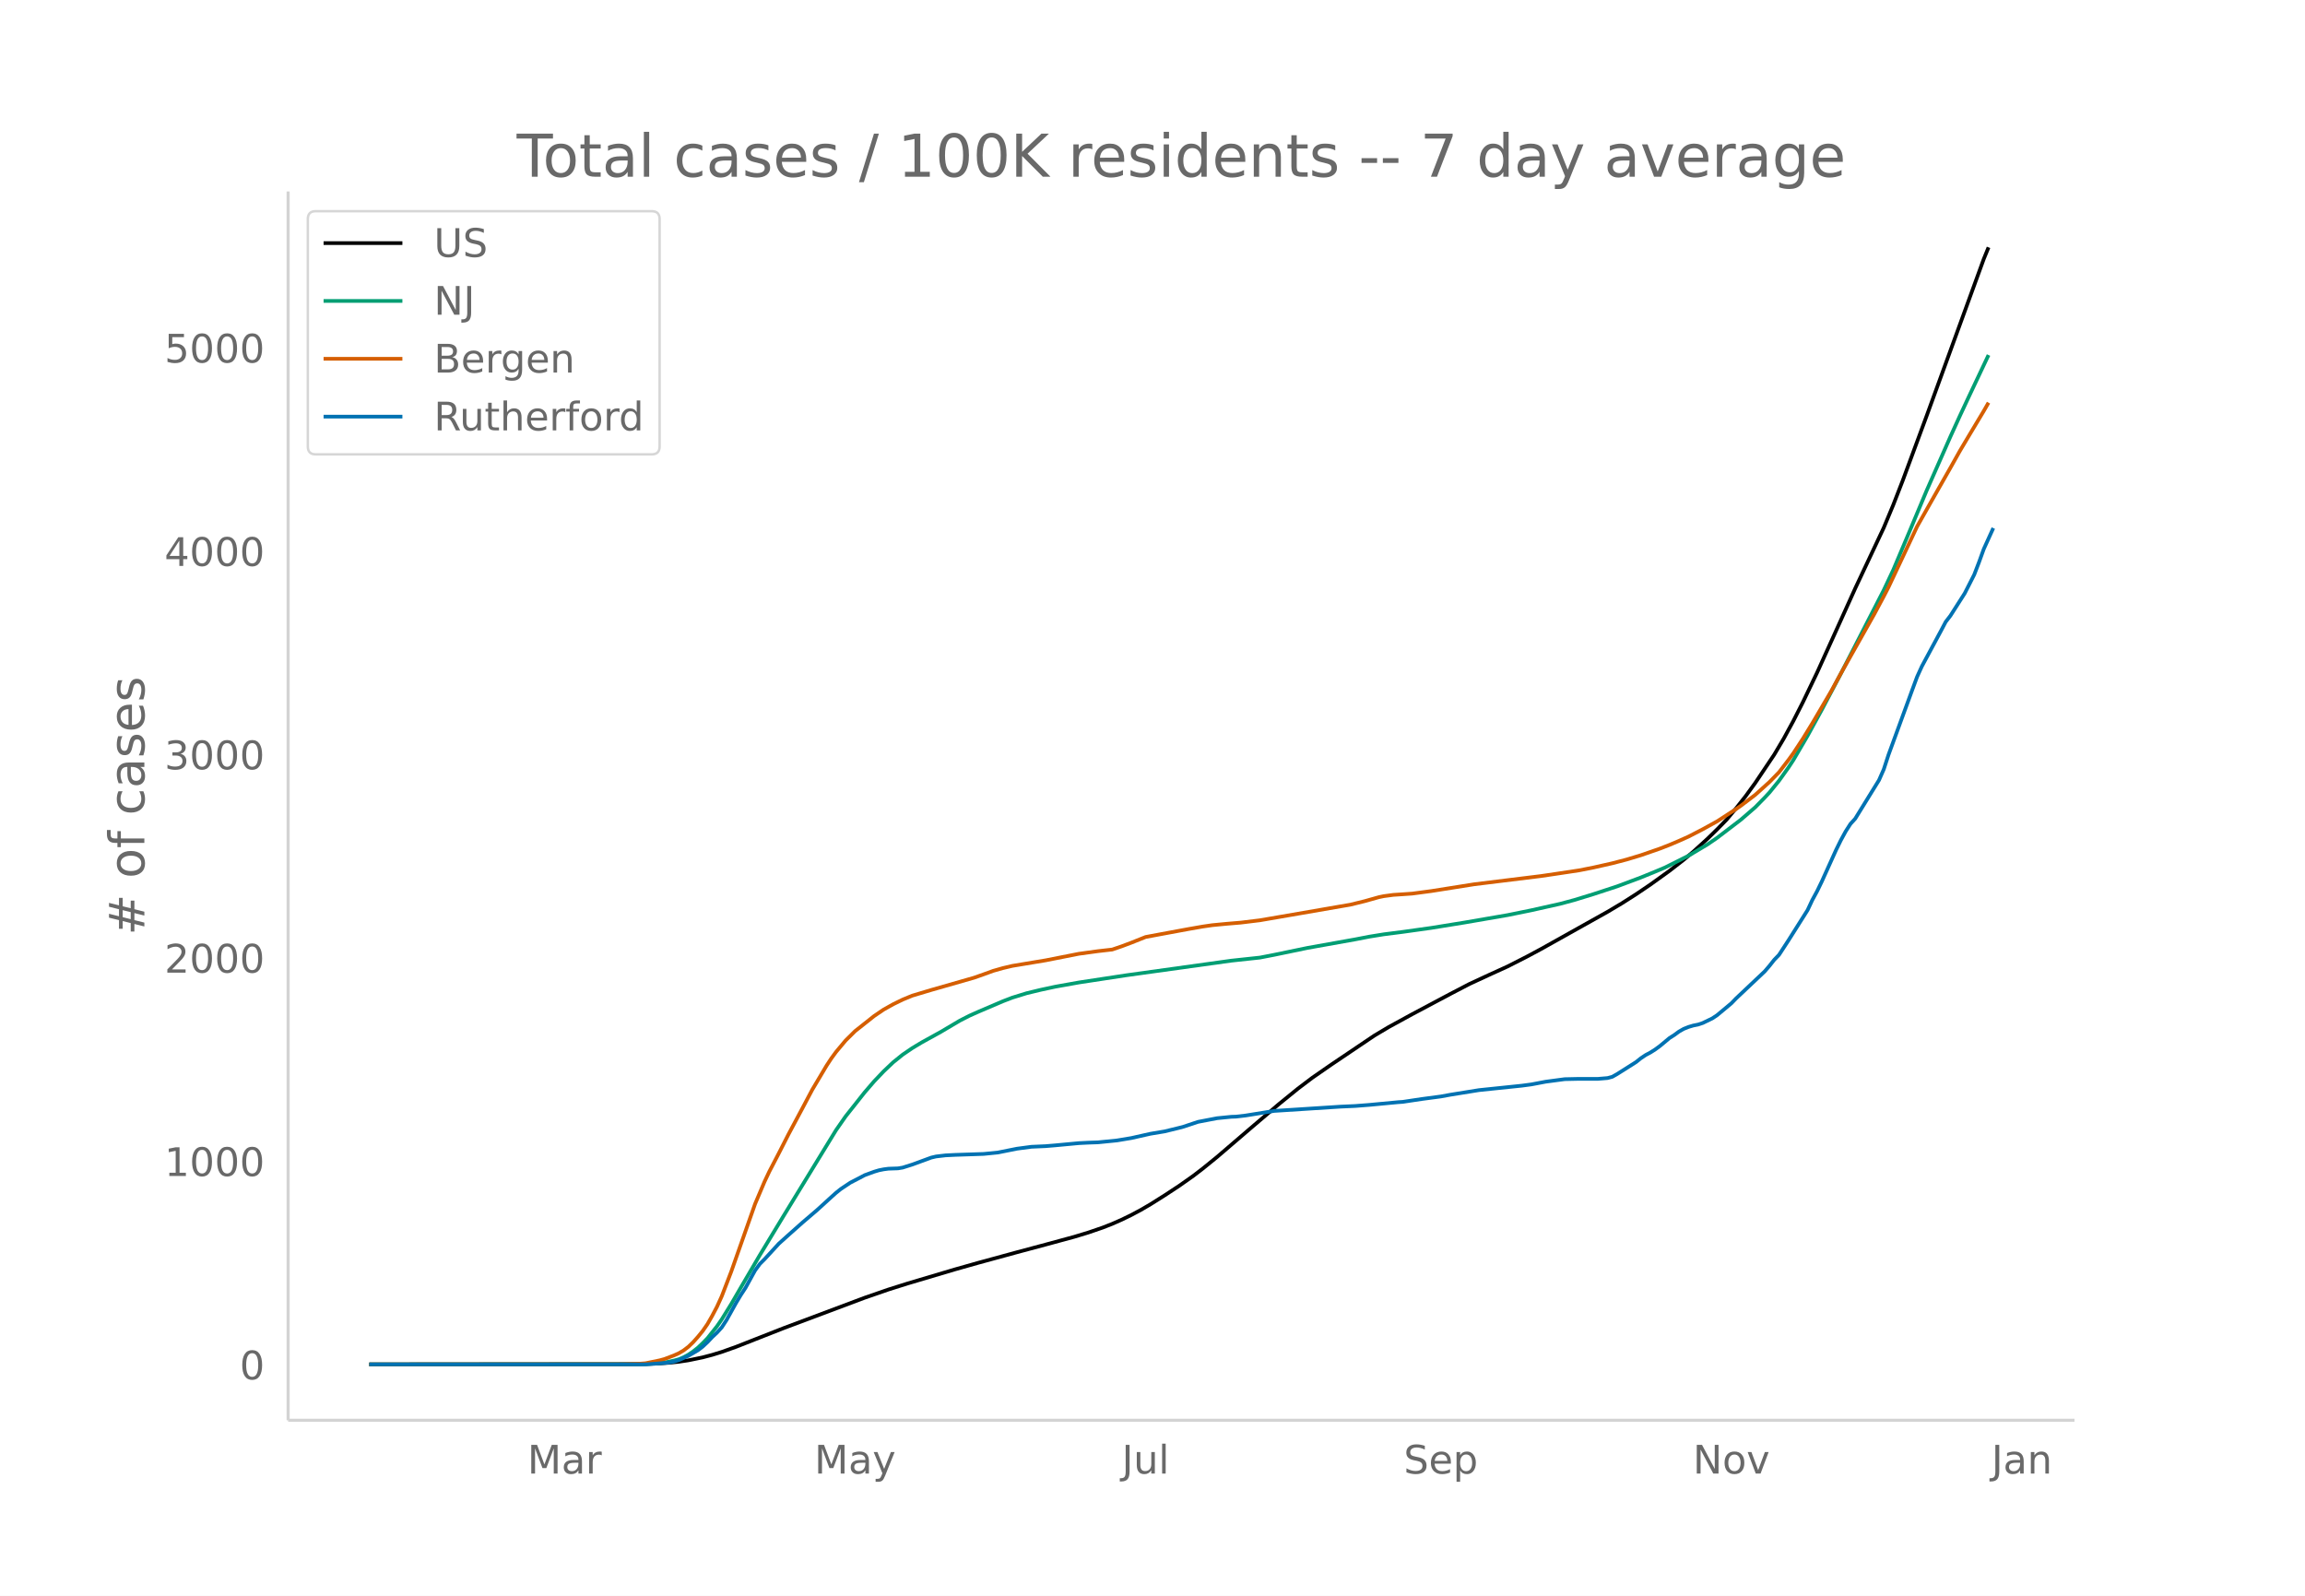
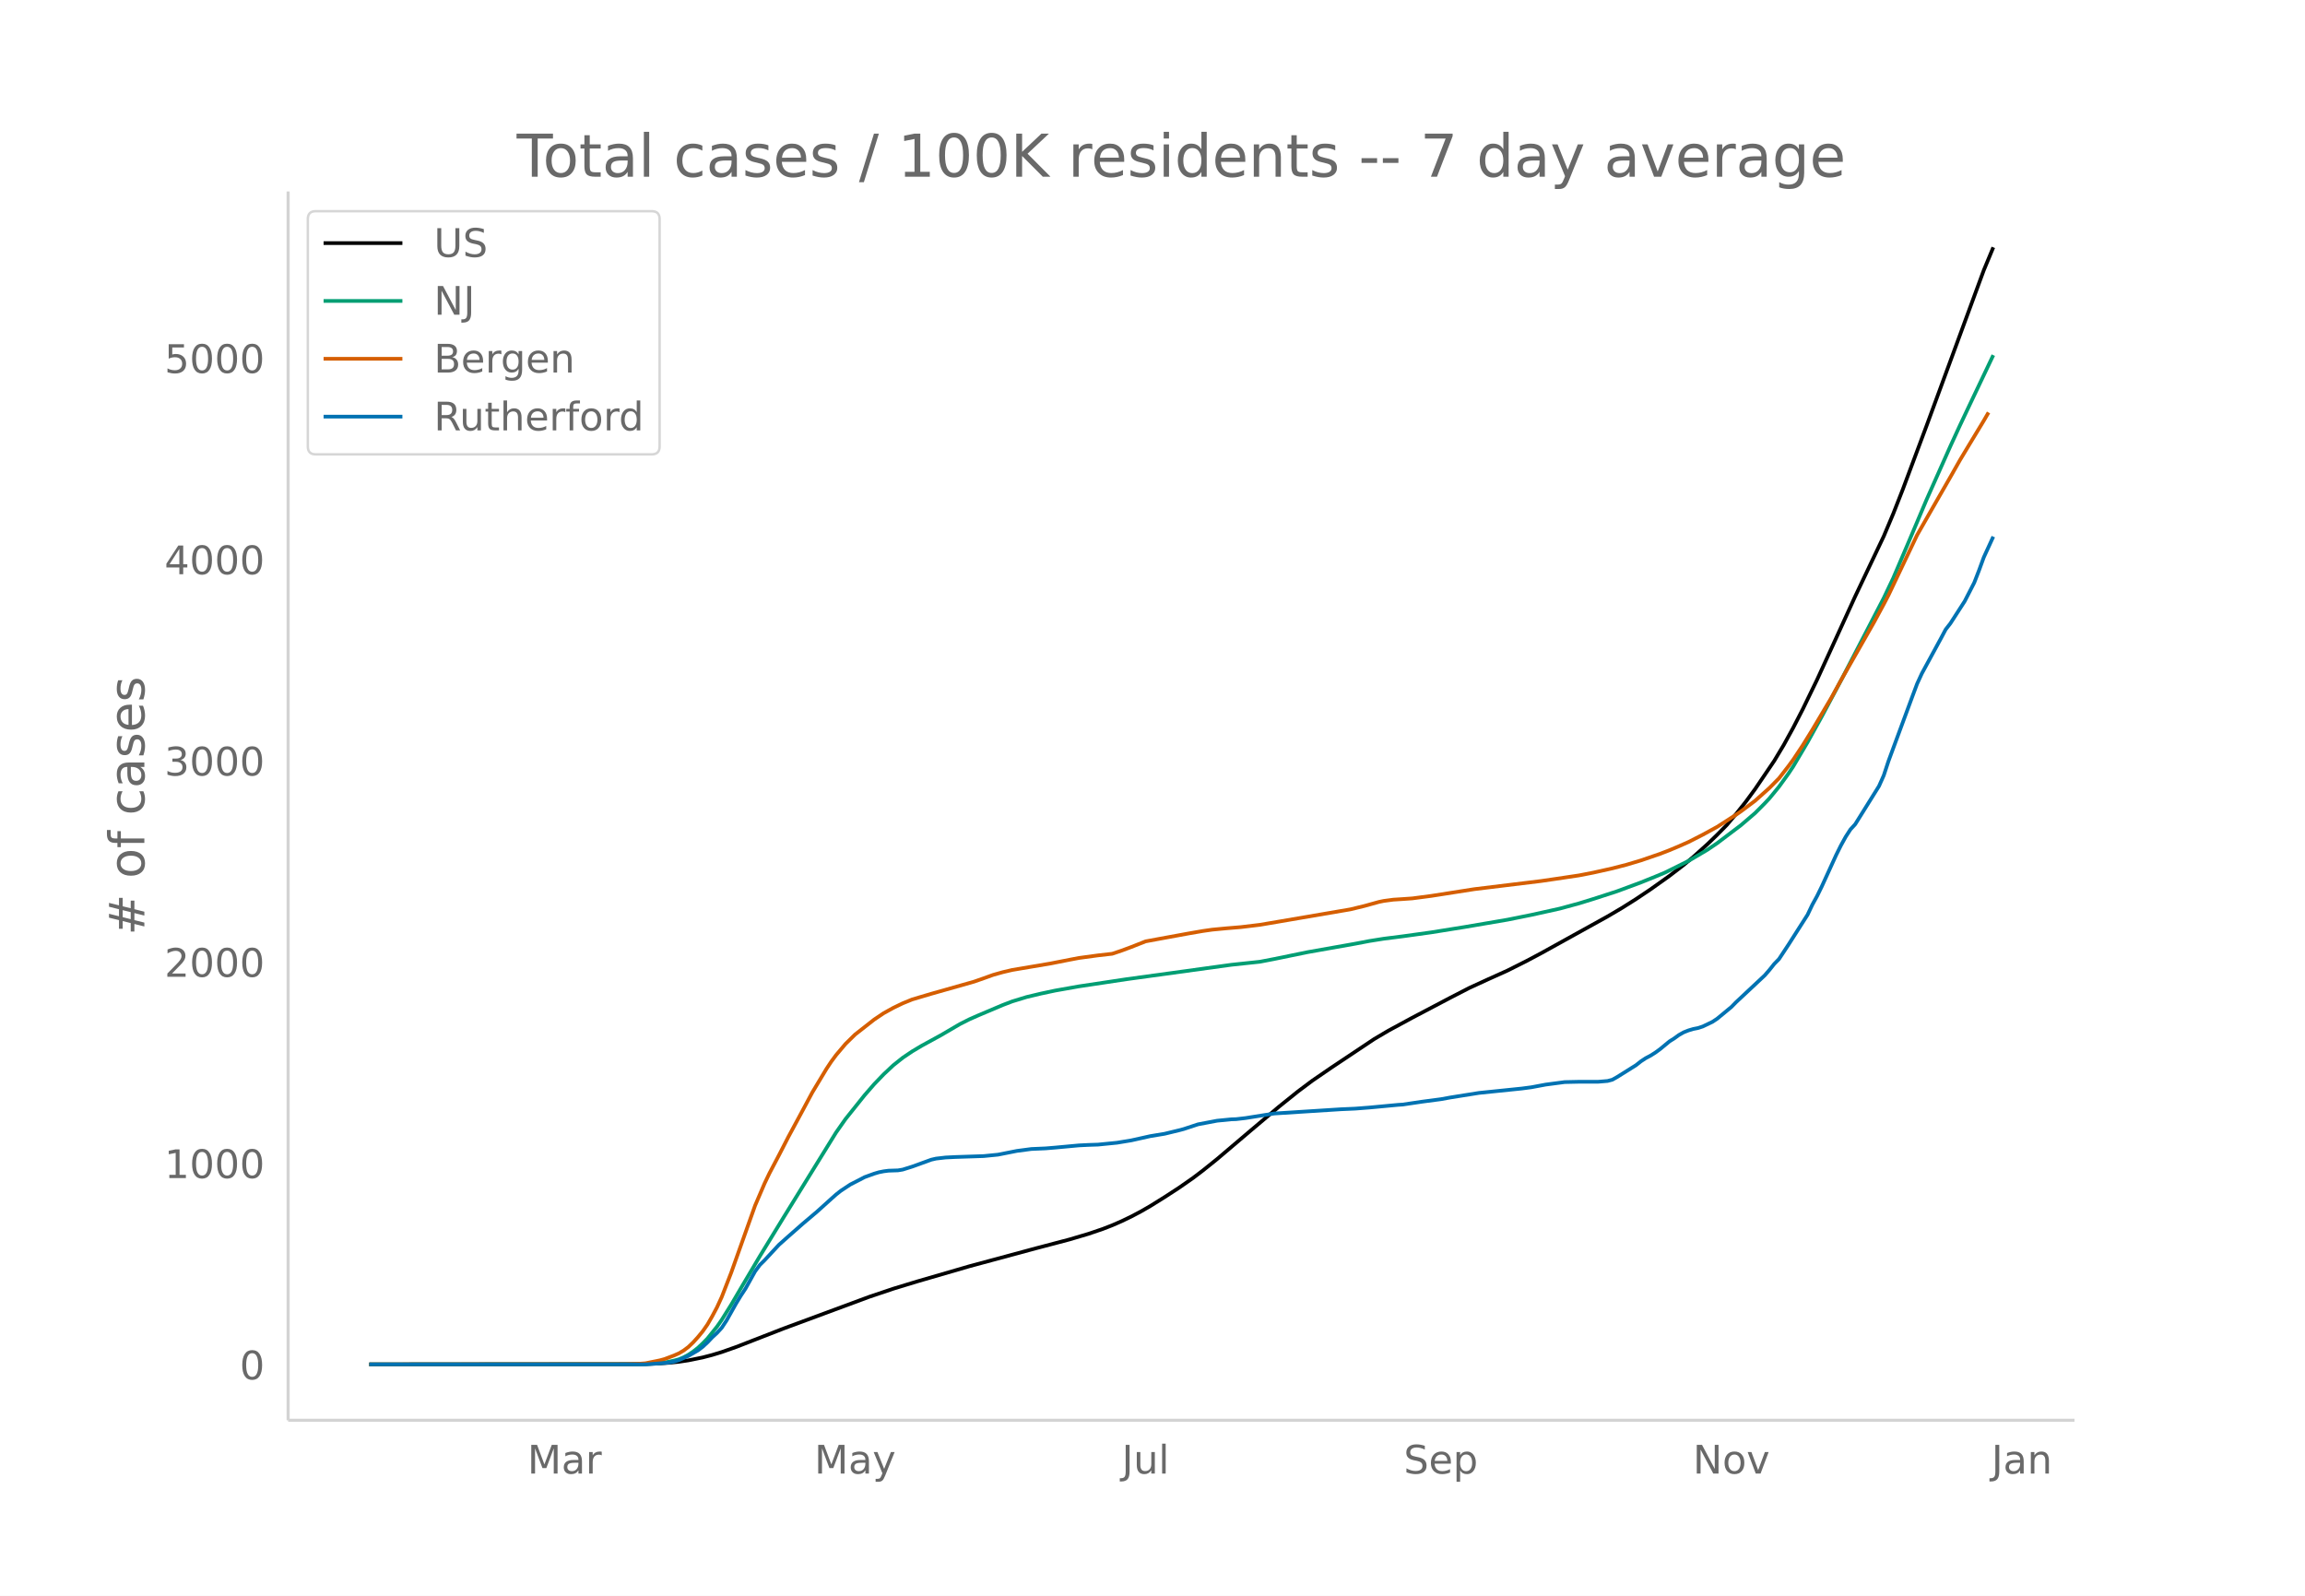
<svg xmlns="http://www.w3.org/2000/svg" xmlns:xlink="http://www.w3.org/1999/xlink" height="864" viewBox="0 0 936 648" width="1248">
  <defs>
    <style>*{stroke-linecap:butt;stroke-linejoin:round}</style>
  </defs>
  <g id="figure_1">
    <path d="M0 648h936V0H0z" fill="#fff" id="patch_1" />
    <g id="axes_1">
      <path d="M117 576.72h725.4V77.76H117z" fill="none" id="patch_2" />
-       <path clip-path="url(#p148888b931)" d="M149.973 554.04l108.297-.095 7.736-.195 5.801-.373 3.868-.41 3.868-.583 5.802-1.196 3.867-1.02 3.868-1.19 5.802-2.066 7.735-3.04 11.604-4.561 32.876-12.327 9.67-3.349 7.735-2.44 19.338-5.748 9.67-2.732 15.471-4.22 11.603-3.105 11.604-3.152 5.801-1.761 5.802-1.993 3.868-1.517 3.867-1.71 3.868-1.883 3.868-2.066 3.868-2.252 5.801-3.654 5.802-3.809 5.802-4.088 3.867-2.969 5.802-4.71 13.537-11.612 11.604-9.888 7.735-6.284 5.802-4.39 7.735-5.359 17.405-11.727 5.802-3.463 9.67-5.29 15.47-8.222 7.736-4.028 7.736-3.588 7.735-3.52 7.736-3.934 5.801-3.112 27.075-15.149 5.801-3.454 5.802-3.696 5.802-3.924 7.735-5.564 5.802-4.507 3.868-3.257 5.801-5.284 3.868-3.778 3.868-3.97 3.868-4.625 3.867-4.914 3.868-5.323 7.736-11.53 3.867-6.52 3.868-7.107 3.868-7.596 5.802-12.088 7.735-17.063 7.736-17.114 11.603-24.667 3.868-9.28 3.867-9.956 9.67-26.155 23.207-63.722 1.933-4.726h0" fill="none" stroke="#000" stroke-linecap="round" stroke-width="1.5" id="line2d_1" />
-       <path clip-path="url(#p148888b931)" d="M149.973 554.04l110.231-.093 5.802-.26 3.868-.41 3.867-.807 1.934-.528 1.934-.814 1.934-1.054 1.934-1.302 1.934-1.523 1.934-1.832 1.934-1.995 3.867-4.857 1.934-2.798 3.868-6.259 3.868-6.663 7.735-13.194 9.67-15.956 21.272-34.777 3.868-5.56 7.736-9.77 3.867-4.492 3.868-4.065 3.868-3.67 3.868-3.117 3.868-2.632 3.867-2.327 7.736-4.273 7.735-4.574 3.868-1.975 3.868-1.724 9.67-4.13 3.867-1.49 5.802-1.792 5.801-1.4 5.802-1.248 9.67-1.73 19.338-2.94 42.546-5.914 11.603-1.245 5.802-1.125 13.537-2.81 19.339-3.458 5.801-1.12 5.802-.936 7.736-.988 11.603-1.626 13.537-2.19 17.405-3 9.67-1.967 11.603-2.595 5.801-1.557 7.736-2.375 9.67-3.17 9.669-3.618 5.801-2.365 3.868-1.627 9.67-4.839 7.735-4.605 3.868-2.648 9.67-7.386 5.801-5.019 3.868-3.94 1.934-2.079 3.867-4.76 3.868-5.415 1.934-2.943 5.802-9.909 5.801-10.6 7.736-14.673 17.405-33.883 3.868-8.222 5.801-13.722 7.736-18.46 9.67-21.939 3.867-8.486 3.868-8.269 7.735-16.36h0" fill="none" stroke="#009e73" stroke-linecap="round" stroke-width="1.5" id="line2d_2" />
-       <path clip-path="url(#p148888b931)" d="M149.973 554.04l102.496-.076 7.735-.24 1.934-.153 5.802-1.19 1.934-.538 3.867-1.474 1.934-.868 1.934-1.15 1.934-1.472 1.934-1.868 1.934-2.167 1.934-2.37 1.934-2.794 1.933-3.385 1.934-3.661 1.934-4.254 3.868-10.048 9.67-27.448 3.867-9.11 1.934-4.088 3.868-7.424 3.868-7.594 5.801-10.852 3.868-7.3 3.868-6.504 1.934-3.258 1.934-2.944 1.933-2.648 3.868-4.626 3.868-3.832 7.735-6.128 3.868-2.624 3.868-2.162 3.868-1.886 3.868-1.596 7.735-2.317 17.405-4.985 3.868-1.366 3.868-1.409 3.867-1.1 3.868-.914 13.537-2.25 13.537-2.67 7.736-1.059 5.802-.665 3.867-1.318 3.868-1.454 5.802-2.314 5.802-1.083 11.603-2.148 5.801-1.012 3.868-.562 5.802-.554 5.802-.488 7.735-.941 7.736-1.329 25.14-4.347 3.868-.664 5.802-1.424 5.801-1.631 1.934-.401 3.868-.522 3.868-.25 3.867-.272 7.736-1.028 17.405-2.756 27.074-3.333 5.802-.855 9.67-1.457 5.801-1.14 7.736-1.743 5.801-1.514 5.802-1.752 7.735-2.684 3.868-1.505 3.868-1.643 3.868-1.732 5.801-2.992 5.802-3.201 7.736-5.014 1.933-1.338 5.802-4.392 5.802-5.233 3.867-3.954 3.868-5.025 1.934-2.667 3.868-5.885 3.868-6.31 7.735-13.168 3.868-7.108 13.537-24.028 3.868-7.234 1.934-3.754 11.603-24.614 5.802-10.262 7.735-13.592 3.868-6.9 3.868-6.494 5.802-9.673 1.933-3.375h0" fill="none" stroke="#d55e00" stroke-linecap="round" stroke-width="1.5" id="line2d_3" />
-       <path clip-path="url(#p148888b931)" d="M149.973 554.04h112.165l7.736-.58 1.933-.193 1.934-.387 1.934-.58 3.868-1.74 3.868-2.256 1.934-1.483 1.934-1.804 1.933-2.063 1.934-1.805 1.934-2.127 1.934-2.964 3.868-6.961 1.934-3.223 1.934-2.965 3.867-7.025 1.934-2.643 1.934-1.933 5.802-6.317 3.868-3.48 5.801-5.156 5.802-4.963 5.802-5.286 1.933-1.74 1.934-1.547 3.868-2.578 3.868-1.998 1.934-1.031 3.867-1.418 1.934-.58 1.934-.387 1.934-.258 3.868-.129 1.934-.322 3.868-1.224 7.735-2.836 1.934-.452 3.868-.45 3.867-.194 11.604-.387 5.801-.58 7.736-1.547 5.802-.773 5.801-.258 3.868-.322 9.67-.903 3.867-.193 3.868-.129 7.736-.773 5.801-.967 7.736-1.74 5.801-.967 5.802-1.418 1.934-.516 5.802-1.933 7.735-1.483 5.802-.58 1.934-.064 3.867-.451 11.604-1.87 27.074-1.74 5.802-.258 5.801-.45 11.604-1.096 1.934-.13 3.867-.58 3.868-.58 7.736-1.03 3.867-.71 11.604-1.869 17.405-1.805 3.867-.515 5.802-1.096 7.736-1.031 5.801-.129h7.736l3.868-.322 1.934-.516 1.933-1.096 7.736-4.898 1.934-1.547 1.934-1.289 1.934-1.031 1.933-1.225 1.934-1.418 3.868-3.222 1.934-1.225 1.934-1.418 1.934-1.096 1.934-.773 1.934-.58 1.933-.387 1.934-.645 3.868-1.869 1.934-1.289 5.802-4.834 1.934-1.998 11.603-10.957 1.934-2.256 1.934-2.449 1.933-1.998 3.868-5.93 7.736-12.246 1.934-4.125 1.934-3.545 1.933-3.996 5.802-12.826 1.934-3.931 1.934-3.545 1.934-3.03 1.934-2.127 9.669-15.662 1.934-4.382 1.934-5.93 9.67-26.426 1.933-5.22 1.934-4.255 7.736-14.373 1.933-3.673 1.934-2.514 5.802-9.088 3.868-7.605 1.934-5.028 1.934-5.35 3.867-8.507h0" fill="none" stroke="#0072b2" stroke-linecap="round" stroke-width="1.5" id="line2d_4" />
+       <path clip-path="url(#pa07620f103)" d="M149.973 554.04l108.297-.094 7.736-.193 5.801-.37 3.868-.404 3.868-.579 5.802-1.183 3.867-1.01 3.868-1.178 5.802-2.045 7.735-3.007 11.604-4.516 34.81-12.882 9.669-3.257 9.67-2.95 21.272-6.183 27.075-7.31 13.537-3.563 7.735-2.292 5.802-1.973 3.868-1.502 3.867-1.693 3.868-1.863 3.868-2.045 3.868-2.228 5.801-3.617 5.802-3.77 5.802-4.047 3.867-2.938 5.802-4.663 13.537-11.492 11.604-9.788 7.735-6.22 5.802-4.345 7.735-5.304 17.405-11.607 5.802-3.428 9.67-5.237 15.47-8.137 7.736-3.988 7.736-3.551 7.735-3.484 7.736-3.894 5.801-3.08 27.075-14.994 5.801-3.42 5.802-3.657 5.802-3.884 7.735-5.507 5.802-4.461 3.868-3.224 5.801-5.23 3.868-3.74 3.868-3.93 3.868-4.577 3.867-4.864 3.868-5.269 7.736-11.412 3.867-6.453 3.868-7.035 3.868-7.518 5.802-11.965 7.735-16.889 7.736-16.94 11.603-24.414 3.868-9.186 3.867-9.854 9.67-25.888 23.207-63.071 3.867-9.308h0" fill="none" stroke="#000" stroke-linecap="round" stroke-width="1.5" id="line2d_1" />
+       <path clip-path="url(#pa07620f103)" d="M149.973 554.04l110.231-.092 5.802-.257 3.868-.406 3.867-.799 1.934-.522 1.934-.807 1.934-1.043 1.934-1.288 1.934-1.508 1.934-1.813 1.934-1.975 3.867-4.807 1.934-2.77 3.868-6.194 3.868-6.596 7.735-13.06 9.67-15.792 21.272-34.422 3.868-5.504 7.736-9.67 3.867-4.446 3.868-4.024 3.868-3.632 3.868-3.085 3.868-2.606 3.867-2.303 7.736-4.229 7.735-4.527 3.868-1.955 3.868-1.706 9.67-4.087 3.867-1.476 5.802-1.773 5.801-1.387 5.802-1.235 9.67-1.712 19.338-2.91 42.546-5.854 11.603-1.232 5.802-1.113 13.537-2.781 19.339-3.424 5.801-1.108 5.802-.926 7.736-.978 11.603-1.61 13.537-2.167 17.405-2.97 9.67-1.946 11.603-2.57 7.735-2.104 5.802-1.787 9.67-3.138 9.669-3.58 5.801-2.342 3.868-1.61 9.67-4.79 7.735-4.558 3.868-2.62 9.67-7.311 5.801-4.968 3.868-3.9 1.934-2.057 3.867-4.712 3.868-5.36 1.934-2.912 5.802-9.809 5.801-10.492 7.736-14.523 17.405-33.537 3.868-8.137 5.801-13.583 7.736-18.272 9.67-21.715 3.867-8.399 3.868-8.184 9.67-20.332h0" fill="none" stroke="#009e73" stroke-linecap="round" stroke-width="1.5" id="line2d_2" />
+       <path clip-path="url(#pa07620f103)" d="M149.973 554.04l104.43-.11 5.801-.202 1.934-.153 5.802-1.177 1.934-.532 3.867-1.46 1.934-.859 1.934-1.139 1.934-1.456 1.934-1.85 1.934-2.143 1.934-2.346 1.934-2.766 1.933-3.35 1.934-3.624 1.934-4.21 3.868-9.946 9.67-27.168 3.867-9.017 1.934-4.046 3.868-7.349 3.868-7.516 5.801-10.741 3.868-7.225 3.868-6.438 1.934-3.225 1.934-2.914 1.933-2.621 3.868-4.579 3.868-3.792 7.735-6.066 3.868-2.597 3.868-2.14 3.868-1.867 3.868-1.58 7.735-2.293 17.405-4.934 3.868-1.353 3.868-1.394 3.867-1.088 3.868-.906 15.471-2.616 7.736-1.515 3.867-.737 7.736-1.049 5.802-.659 3.867-1.304 3.868-1.439 5.802-2.29 5.802-1.073 11.603-2.126 5.801-1.002 3.868-.556 5.802-.548 5.802-.483 7.735-.932 7.736-1.315 25.14-4.302 3.868-.658 5.802-1.409 5.801-1.615 1.934-.397 3.868-.516 3.868-.248 3.867-.269 7.736-1.017 17.405-2.728 27.074-3.3 5.802-.845 9.67-1.443 5.801-1.127 7.736-1.726 5.801-1.498 5.802-1.735 7.735-2.657 3.868-1.49 3.868-1.625 3.868-1.715 5.801-2.96 5.802-3.17 7.736-4.962 1.933-1.324 5.802-4.348 5.802-5.18 3.867-3.912 3.868-4.974 1.934-2.64 3.868-5.825 3.868-6.247 7.735-13.033 3.868-7.035 13.537-23.783 3.868-7.16 1.934-3.716 11.603-24.362 5.802-10.157 7.735-13.454 3.868-6.83 3.868-6.427 5.802-9.575 1.933-3.34h0" fill="none" stroke="#d55e00" stroke-linecap="round" stroke-width="1.5" id="line2d_3" />
+       <path clip-path="url(#pa07620f103)" d="M149.973 554.04h112.165l7.736-.574 1.933-.192 1.934-.382 1.934-.574 3.868-1.723 3.868-2.233 1.934-1.467 1.934-1.786 1.933-2.042 1.934-1.786 1.934-2.105 1.934-2.935 3.868-6.89 1.934-3.19 1.934-2.934 3.867-6.954 1.934-2.615 1.934-1.914 5.802-6.252 3.868-3.445 5.801-5.104 5.802-4.912 5.802-5.231 1.933-1.723 1.934-1.53 3.868-2.553 3.868-1.977 1.934-1.02 3.867-1.404 1.934-.575 1.934-.382 1.934-.255 3.868-.128 1.934-.32 3.868-1.211 7.735-2.807 1.934-.447 3.868-.446 3.867-.192 11.604-.382 5.801-.575 7.736-1.53 5.802-.766 5.801-.255 3.868-.32 9.67-.893 3.867-.19 3.868-.128 7.736-.766 5.801-.957 7.736-1.722 5.801-.957 5.802-1.404 1.934-.51 5.802-1.914 7.735-1.467 5.802-.575 1.934-.063 3.867-.447 11.604-1.85 27.074-1.722 5.802-.256 5.801-.446 11.604-1.085 1.934-.127 3.867-.574 3.868-.575 7.736-1.02 3.867-.702 11.604-1.85 17.405-1.786 3.867-.51 5.802-1.085 7.736-1.021 5.801-.128h7.736l3.868-.319 1.934-.51 1.933-1.084 7.736-4.849 1.934-1.531 1.934-1.276 1.934-1.02 1.933-1.213 1.934-1.403 3.868-3.19 1.934-1.212 1.934-1.404 1.934-1.084 1.934-.766 1.934-.574 1.933-.383 1.934-.637 3.868-1.85 1.934-1.276 5.802-4.785 1.934-1.978 11.603-10.845 1.934-2.233 1.934-2.424 1.933-1.978 3.868-5.869 7.736-12.12 1.934-4.084 1.934-3.509 1.933-3.955 5.802-12.695 1.934-3.892 1.934-3.508 1.934-2.999 1.934-2.105 9.669-15.502 1.934-4.338 1.934-5.87 9.67-26.155 1.933-5.168 1.934-4.21 7.736-14.227 1.933-3.636 1.934-2.488 5.802-8.995 3.868-7.528 1.934-4.976 1.934-5.295 3.867-8.42h0" fill="none" stroke="#0072b2" stroke-linecap="round" stroke-width="1.5" id="line2d_4" />
      <path d="M117 576.72V77.76" fill="none" stroke="#d3d3d3" stroke-linecap="square" stroke-width="1.25" id="patch_3" />
      <path d="M117 576.72h725.4" fill="none" stroke="#d3d3d3" stroke-linecap="square" stroke-width="1.25" id="patch_4" />
      <g id="matplotlib.axis_1">
        <g id="xtick_1">
          <g transform="matrix(.16 0 0 -.16 214.168 598.378)" fill="#696969" id="text_1">
            <defs>
              <path d="M9.813 72.906h14.703l18.593-49.61 18.703 49.61h14.704V0H66.89v64.016l-18.797-50h-9.907l-18.796 50V0H9.813z" id="DejaVuSans-77" />
              <path d="M34.281 27.484q-10.89 0-15.093-2.484-4.204-2.484-4.204-8.5 0-4.781 3.157-7.594 3.156-2.797 8.562-2.797 7.485 0 12 5.297 4.516 5.297 4.516 14.078v2zm17.922 3.72V0H43.22v8.297Q40.14 3.328 35.547.953q-4.594-2.375-11.234-2.375-8.391 0-13.36 4.719Q6 8.016 6 15.922q0 9.219 6.172 13.906 6.187 4.688 18.437 4.688h12.61v.89q0 6.203-4.078 9.594-4.078 3.39-11.453 3.39-4.688 0-9.141-1.124-4.438-1.125-8.531-3.375v8.312q4.921 1.906 9.562 2.844 4.64.953 9.031.953 11.875 0 17.735-6.156 5.86-6.14 5.86-18.64z" id="DejaVuSans-97" />
              <path d="M41.11 46.297q-1.516.875-3.297 1.281Q36.03 48 33.89 48q-7.625 0-11.703-4.953-4.079-4.953-4.079-14.234V0H9.08v54.688h9.03v-8.5q2.844 4.984 7.375 7.39Q30.031 56 36.531 56q.922 0 2.047-.125 1.125-.11 2.484-.36z" id="DejaVuSans-114" />
            </defs>
            <use xlink:href="#DejaVuSans-77" />
            <use x="86.279" xlink:href="#DejaVuSans-97" />
            <use x="147.559" xlink:href="#DejaVuSans-114" />
          </g>
        </g>
        <g id="xtick_2">
          <g transform="matrix(.16 0 0 -.16 330.689 598.378)" fill="#696969" id="text_2">
            <defs>
              <path d="M32.172-5.078q-3.797-9.766-7.422-12.735-3.61-2.984-9.656-2.984H7.906v7.516h5.282q3.703 0 5.75 1.765Q21-9.766 23.483-3.219l1.61 4.094-22.11 53.813H12.5l17.094-42.766 17.093 42.766h9.516z" id="DejaVuSans-121" />
            </defs>
            <use xlink:href="#DejaVuSans-77" />
            <use x="86.279" xlink:href="#DejaVuSans-97" />
            <use x="147.559" xlink:href="#DejaVuSans-121" />
          </g>
        </g>
        <g id="xtick_3">
          <g transform="matrix(.16 0 0 -.16 455.543 598.378)" fill="#696969" id="text_3">
            <defs>
              <path d="M9.813 72.906h9.859V5.078q0-13.187-5-19.14-5-5.954-16.094-5.954h-3.75v8.297h3.078q6.531 0 9.219 3.672Q9.813-4.39 9.813 5.078z" id="DejaVuSans-74" />
              <path d="M8.5 21.578v33.11h8.984V21.922q0-7.766 3.016-11.656 3.031-3.875 9.094-3.875 7.265 0 11.484 4.64 4.234 4.64 4.234 12.656v31h8.985V0h-8.984v8.406Q42.047 3.422 37.718 1q-4.313-2.422-10.032-2.422-9.421 0-14.312 5.86Q8.5 10.296 8.5 21.578zM31.11 56z" id="DejaVuSans-117" />
              <path d="M9.422 75.984h8.984V0H9.422z" id="DejaVuSans-108" />
            </defs>
            <use xlink:href="#DejaVuSans-74" />
            <use x="29.492" xlink:href="#DejaVuSans-117" />
            <use x="92.871" xlink:href="#DejaVuSans-108" />
          </g>
        </g>
        <g id="xtick_4">
          <g transform="matrix(.16 0 0 -.16 570.017 598.378)" fill="#696969" id="text_4">
            <defs>
              <path d="M53.516 70.516V60.89q-5.61 2.687-10.594 4-4.984 1.328-9.625 1.328-8.047 0-12.422-3.125t-4.375-8.89q0-4.845 2.906-7.313 2.907-2.453 11.016-3.97l5.953-1.218q11.031-2.11 16.281-7.406 5.25-5.297 5.25-14.172 0-10.61-7.11-16.078-7.093-5.469-20.812-5.469-5.172 0-11.015 1.172Q13.14.922 6.89 3.219v10.156q6-3.36 11.765-5.078 5.766-1.703 11.328-1.703 8.438 0 13.032 3.312 4.593 3.328 4.593 9.485 0 5.359-3.297 8.39-3.296 3.032-10.812 4.547L27.484 33.5q-11.03 2.188-15.968 6.875-4.922 4.688-4.922 13.047 0 9.672 6.812 15.234 6.813 5.563 18.766 5.563 5.14 0 10.453-.938 5.328-.922 10.89-2.765z" id="DejaVuSans-83" />
              <path d="M56.203 29.594v-4.39H14.891q.593-9.282 5.593-14.142 5-4.859 13.938-4.859 5.172 0 10.031 1.266 4.86 1.265 9.656 3.812v-8.5Q49.266.734 44.187-.344 39.11-1.422 33.892-1.422q-13.094 0-20.735 7.61-7.64 7.625-7.64 20.625 0 13.421 7.25 21.296Q20.016 56 32.328 56q11.031 0 17.453-7.11 6.422-7.093 6.422-19.296zm-8.984 2.64q-.094 7.36-4.125 11.75-4.032 4.407-10.672 4.407-7.516 0-12.031-4.25-4.516-4.25-5.203-11.97z" id="DejaVuSans-101" />
              <path d="M18.11 8.203v-29H9.077v75.484h9.031v-8.296q2.844 4.875 7.157 7.234Q29.594 56 35.594 56q9.968 0 16.187-7.906 6.235-7.907 6.235-20.797T51.78 6.484q-6.218-7.906-16.187-7.906-6 0-10.328 2.375-4.313 2.375-7.157 7.25zm30.578 19.094q0 9.906-4.079 15.547-4.078 5.64-11.203 5.64-7.14 0-11.218-5.64-4.079-5.64-4.079-15.547 0-9.906 4.078-15.547 4.079-5.64 11.22-5.64 7.124 0 11.202 5.64t4.078 15.547z" id="DejaVuSans-112" />
            </defs>
            <use xlink:href="#DejaVuSans-83" />
            <use x="63.477" xlink:href="#DejaVuSans-101" />
            <use x="125" xlink:href="#DejaVuSans-112" />
          </g>
        </g>
        <g id="xtick_5">
          <g transform="matrix(.16 0 0 -.16 687.449 598.378)" fill="#696969" id="text_5">
            <defs>
              <path d="M9.813 72.906h13.28l32.329-60.984v60.984h9.562V0h-13.28L19.39 60.984V0H9.813z" id="DejaVuSans-78" />
              <path d="M30.61 48.39q-7.22 0-11.422-5.64-4.204-5.64-4.204-15.453 0-9.813 4.172-15.453 4.188-5.64 11.453-5.64 7.188 0 11.375 5.655 4.203 5.672 4.203 15.438 0 9.719-4.203 15.406-4.187 5.688-11.375 5.688zm0 7.61q11.718 0 18.406-7.625 6.703-7.61 6.703-21.078 0-13.422-6.703-21.078-6.688-7.64-18.407-7.64-11.765 0-18.437 7.64-6.656 7.656-6.656 21.078 0 13.469 6.656 21.078Q18.844 56 30.609 56z" id="DejaVuSans-111" />
              <path d="M2.984 54.688H12.5L29.594 8.797l17.093 45.89h9.516L35.687 0H23.485z" id="DejaVuSans-118" />
            </defs>
            <use xlink:href="#DejaVuSans-78" />
            <use x="74.805" xlink:href="#DejaVuSans-111" />
            <use x="135.986" xlink:href="#DejaVuSans-118" />
          </g>
        </g>
        <g id="xtick_6">
          <g transform="matrix(.16 0 0 -.16 808.698 598.378)" fill="#696969" id="text_6">
            <defs>
              <path d="M54.89 33.016V0h-8.984v32.719q0 7.765-3.031 11.61-3.031 3.858-9.078 3.858-7.281 0-11.484-4.64-4.204-4.625-4.204-12.64V0H9.08v54.688h9.03v-8.5q3.235 4.937 7.594 7.374Q30.078 56 35.797 56q9.422 0 14.25-5.828 4.844-5.828 4.844-17.156z" id="DejaVuSans-110" />
            </defs>
            <use xlink:href="#DejaVuSans-74" />
            <use x="29.492" xlink:href="#DejaVuSans-97" />
            <use x="90.771" xlink:href="#DejaVuSans-110" />
          </g>
        </g>
      </g>
      <g id="matplotlib.axis_2">
        <g id="ytick_1">
          <g transform="matrix(.16 0 0 -.16 97.32 560.119)" fill="#696969" id="text_7">
            <defs>
              <path d="M31.781 66.406q-7.61 0-11.453-7.5Q16.5 51.422 16.5 36.375q0-14.984 3.828-22.484 3.844-7.5 11.453-7.5 7.672 0 11.5 7.5 3.844 7.5 3.844 22.484 0 15.047-3.844 22.531-3.828 7.5-11.5 7.5zm0 7.813q12.266 0 18.735-9.703 6.468-9.688 6.468-28.141 0-18.406-6.468-28.11-6.47-9.687-18.735-9.687-12.25 0-18.718 9.688-6.47 9.703-6.47 28.109 0 18.453 6.47 28.14Q19.53 74.22 31.78 74.22z" id="DejaVuSans-48" />
            </defs>
            <use xlink:href="#DejaVuSans-48" />
          </g>
        </g>
        <g id="ytick_2">
-           <g transform="matrix(.16 0 0 -.16 66.78 477.54)" fill="#696969" id="text_8">
+           <g transform="matrix(.16 0 0 -.16 66.78 478.384)" fill="#696969" id="text_8">
            <defs>
              <path d="M12.406 8.297h16.11v55.625l-17.532-3.516v8.985l17.438 3.515h9.86V8.296H54.39V0H12.406z" id="DejaVuSans-49" />
            </defs>
            <use xlink:href="#DejaVuSans-49" />
            <use x="63.623" xlink:href="#DejaVuSans-48" />
            <use x="127.246" xlink:href="#DejaVuSans-48" />
            <use x="190.869" xlink:href="#DejaVuSans-48" />
          </g>
        </g>
        <g id="ytick_3">
-           <g transform="matrix(.16 0 0 -.16 66.78 394.963)" fill="#696969" id="text_9">
+           <g transform="matrix(.16 0 0 -.16 66.78 396.649)" fill="#696969" id="text_9">
            <defs>
              <path d="M19.188 8.297h34.421V0H7.33v8.297q5.609 5.812 15.296 15.594 9.703 9.797 12.188 12.64 4.734 5.313 6.609 9 1.89 3.688 1.89 7.25 0 5.813-4.078 9.469-4.078 3.672-10.625 3.672-4.64 0-9.797-1.61-5.14-1.609-11-4.89v9.969Q13.767 71.78 18.938 73q5.188 1.219 9.485 1.219 11.328 0 18.062-5.672 6.735-5.656 6.735-15.125 0-4.5-1.688-8.531-1.672-4.016-6.125-9.485-1.218-1.422-7.765-8.187-6.532-6.766-18.453-18.922z" id="DejaVuSans-50" />
            </defs>
            <use xlink:href="#DejaVuSans-50" />
            <use x="63.623" xlink:href="#DejaVuSans-48" />
            <use x="127.246" xlink:href="#DejaVuSans-48" />
            <use x="190.869" xlink:href="#DejaVuSans-48" />
          </g>
        </g>
        <g id="ytick_4">
-           <g transform="matrix(.16 0 0 -.16 66.78 312.385)" fill="#696969" id="text_10">
+           <g transform="matrix(.16 0 0 -.16 66.78 314.914)" fill="#696969" id="text_10">
            <defs>
              <path d="M40.578 39.313Q47.656 37.797 51.625 33q3.984-4.781 3.984-11.813 0-10.78-7.422-16.703-7.421-5.906-21.093-5.906-4.578 0-9.438.906-4.86.907-10.031 2.72v9.515q4.094-2.39 8.969-3.61 4.89-1.218 10.218-1.218 9.266 0 14.125 3.656 4.86 3.656 4.86 10.64 0 6.454-4.516 10.079-4.515 3.64-12.562 3.64h-8.5v8.11h8.89q7.266 0 11.125 2.906 3.86 2.906 3.86 8.375 0 5.61-3.985 8.61-3.968 3.015-11.39 3.015-4.063 0-8.703-.89-4.641-.876-10.203-2.72v8.782q5.624 1.562 10.53 2.344 4.907.78 9.25.78 11.235 0 17.766-5.109 6.547-5.093 6.547-13.78 0-6.063-3.468-10.235-3.47-4.172-9.86-5.782z" id="DejaVuSans-51" />
            </defs>
            <use xlink:href="#DejaVuSans-51" />
            <use x="63.623" xlink:href="#DejaVuSans-48" />
            <use x="127.246" xlink:href="#DejaVuSans-48" />
            <use x="190.869" xlink:href="#DejaVuSans-48" />
          </g>
        </g>
        <g id="ytick_5">
-           <g transform="matrix(.16 0 0 -.16 66.78 229.807)" fill="#696969" id="text_11">
+           <g transform="matrix(.16 0 0 -.16 66.78 233.179)" fill="#696969" id="text_11">
            <defs>
              <path d="M37.797 64.313L12.89 25.39h24.906zm-2.594 8.593H47.61V25.391h10.407v-8.203H47.609V0h-9.812v17.188H4.89v9.515z" id="DejaVuSans-52" />
            </defs>
            <use xlink:href="#DejaVuSans-52" />
            <use x="63.623" xlink:href="#DejaVuSans-48" />
            <use x="127.246" xlink:href="#DejaVuSans-48" />
            <use x="190.869" xlink:href="#DejaVuSans-48" />
          </g>
        </g>
        <g id="ytick_6">
-           <g transform="matrix(.16 0 0 -.16 66.78 147.23)" fill="#696969" id="text_12">
+           <g transform="matrix(.16 0 0 -.16 66.78 151.443)" fill="#696969" id="text_12">
            <defs>
              <path d="M10.797 72.906h38.719v-8.312H19.828v-17.86q2.14.735 4.281 1.094 2.157.36 4.313.36 12.203 0 19.328-6.688 7.14-6.688 7.14-18.11 0-11.765-7.328-18.296-7.328-6.516-20.656-6.516-4.593 0-9.36.781-4.75.782-9.827 2.344v9.922q4.39-2.39 9.078-3.563 4.687-1.171 9.906-1.171 8.453 0 13.375 4.437 4.938 4.438 4.938 12.063 0 7.609-4.938 12.047-4.922 4.453-13.375 4.453-3.953 0-7.89-.875-3.922-.875-8.016-2.735z" id="DejaVuSans-53" />
            </defs>
            <use xlink:href="#DejaVuSans-53" />
            <use x="63.623" xlink:href="#DejaVuSans-48" />
            <use x="127.246" xlink:href="#DejaVuSans-48" />
            <use x="190.869" xlink:href="#DejaVuSans-48" />
          </g>
        </g>
        <g transform="matrix(0 -.2 -.2 0 58.62 379.813)" fill="#696969" id="text_13">
          <defs>
            <path d="M51.125 44H36.922l-4.11-16.313h14.313zm-7.328 27.781l-5.078-20.265h14.265L58.11 71.78h7.813L60.89 51.516h15.234V44h-17.14l-4-16.313h15.53V20.22H53.079L48 0h-7.813l5.032 20.219H30.906L25.875 0h-7.86l5.079 20.219H7.719v7.468h17.187L29 44H13.281v7.516h17.625l4.985 20.265z" id="DejaVuSans-35" />
            <path d="M37.11 75.984V68.5h-8.594q-4.828 0-6.72-1.953-1.874-1.953-1.874-7.031v-4.828h14.797v-6.985H19.922V0H10.89v47.703H2.297v6.984h8.594V58.5q0 9.125 4.25 13.297 4.25 4.187 13.468 4.187z" id="DejaVuSans-102" />
            <path d="M48.781 52.594v-8.407q-3.812 2.11-7.64 3.157-3.828 1.047-7.735 1.047-8.75 0-13.593-5.547-4.829-5.532-4.829-15.547 0-10.016 4.829-15.563 4.843-5.53 13.593-5.53 3.907 0 7.735 1.046 3.828 1.047 7.64 3.156V2.094Q45.016.344 40.984-.531q-4.015-.89-8.562-.89-12.36 0-19.64 7.765-7.266 7.765-7.266 20.953 0 13.375 7.343 21.031Q20.22 56 33.016 56q4.14 0 8.093-.86 3.953-.843 7.672-2.546z" id="DejaVuSans-99" />
            <path d="M44.281 53.078v-8.5q-3.797 1.953-7.906 2.922-4.094.984-8.5.984-6.688 0-10.031-2.047-3.344-2.046-3.344-6.156 0-3.125 2.39-4.906 2.391-1.781 9.626-3.39l3.078-.688q9.562-2.047 13.593-5.781 4.032-3.735 4.032-10.422 0-7.625-6.032-12.078-6.03-4.438-16.578-4.438-4.39 0-9.156.86Q10.688.296 5.422 2v9.281q4.984-2.594 9.812-3.89 4.829-1.282 9.579-1.282 6.343 0 9.75 2.172 3.421 2.172 3.421 6.125 0 3.656-2.468 5.61-2.453 1.953-10.813 3.765l-3.125.735q-8.344 1.75-12.062 5.39-3.704 3.64-3.704 9.985 0 7.718 5.47 11.906Q16.75 56 26.811 56q4.97 0 9.36-.734 4.406-.72 8.11-2.188z" id="DejaVuSans-115" />
          </defs>
          <use xlink:href="#DejaVuSans-35" />
          <use x="83.789" xlink:href="#DejaVuSans-32" />
          <use x="115.576" xlink:href="#DejaVuSans-111" />
          <use x="176.758" xlink:href="#DejaVuSans-102" />
          <use x="211.963" xlink:href="#DejaVuSans-32" />
          <use x="243.75" xlink:href="#DejaVuSans-99" />
          <use x="298.73" xlink:href="#DejaVuSans-97" />
          <use x="360.01" xlink:href="#DejaVuSans-115" />
          <use x="412.109" xlink:href="#DejaVuSans-101" />
          <use x="473.633" xlink:href="#DejaVuSans-115" />
        </g>
      </g>
      <g transform="matrix(.24 0 0 -.24 209.82 71.76)" fill="#696969" id="text_14">
        <defs>
          <path d="M-.297 72.906h61.672v-8.312H35.5V0h-9.906v64.594H-.296z" id="DejaVuSans-84" />
          <path d="M18.313 70.219V54.688h18.5v-6.985h-18.5V18.016q0-6.688 1.828-8.594 1.828-1.906 7.453-1.906h9.218V0h-9.218q-10.407 0-14.36 3.875-3.953 3.89-3.953 14.14v29.688H2.687v6.984h6.594V70.22z" id="DejaVuSans-116" />
          <path d="M25.39 72.906h8.297L8.297-9.28H0z" id="DejaVuSans-47" />
          <path d="M9.813 72.906h9.859V42.094L52.39 72.906h12.703L28.906 38.922 67.672 0H54.688L19.672 35.11V0h-9.86z" id="DejaVuSans-75" />
          <path d="M9.422 54.688h8.984V0H9.422zm0 21.296h8.984v-11.39H9.422z" id="DejaVuSans-105" />
          <path d="M45.406 46.39v29.594h8.985V0h-8.985v8.203Q42.578 3.328 38.25.953q-4.313-2.375-10.375-2.375-9.906 0-16.14 7.906-6.22 7.922-6.22 20.813 0 12.89 6.22 20.797Q17.968 56 27.874 56q6.063 0 10.375-2.375 4.328-2.36 7.156-7.234zm-30.61-19.093q0-9.906 4.079-15.547 4.078-5.64 11.203-5.64 7.125 0 11.219 5.64 4.11 5.64 4.11 15.547 0 9.906-4.11 15.547-4.094 5.64-11.219 5.64-7.125 0-11.203-5.64-4.078-5.64-4.078-15.547z" id="DejaVuSans-100" />
          <path d="M4.89 31.39h26.313v-8H4.891z" id="DejaVuSans-45" />
          <path d="M8.203 72.906h46.875v-4.203L28.61 0H18.312L43.22 64.594H8.203z" id="DejaVuSans-55" />
          <path d="M45.406 27.984q0 9.766-4.031 15.125-4.016 5.375-11.297 5.375-7.219 0-11.25-5.375-4.031-5.359-4.031-15.125 0-9.718 4.031-15.093t11.25-5.375q7.281 0 11.297 5.375 4.031 5.375 4.031 15.093zm8.985-21.203q0-13.953-6.203-20.765Q42-20.797 29.203-20.797q-4.734 0-8.937.703-4.203.703-8.157 2.172v8.735q3.954-2.141 7.813-3.157 3.86-1.031 7.86-1.031 8.843 0 13.234 4.61 4.39 4.609 4.39 13.937v4.453q-2.781-4.844-7.125-7.234Q33.938 0 27.875 0 17.828 0 11.672 7.656q-6.156 7.672-6.156 20.328 0 12.688 6.156 20.344Q17.828 56 27.875 56q6.063 0 10.406-2.39 4.344-2.391 7.125-7.22v8.297h8.985z" id="DejaVuSans-103" />
        </defs>
        <use xlink:href="#DejaVuSans-84" />
        <use x="44.084" xlink:href="#DejaVuSans-111" />
        <use x="105.266" xlink:href="#DejaVuSans-116" />
        <use x="144.475" xlink:href="#DejaVuSans-97" />
        <use x="205.754" xlink:href="#DejaVuSans-108" />
        <use x="233.537" xlink:href="#DejaVuSans-32" />
        <use x="265.324" xlink:href="#DejaVuSans-99" />
        <use x="320.305" xlink:href="#DejaVuSans-97" />
        <use x="381.584" xlink:href="#DejaVuSans-115" />
        <use x="433.684" xlink:href="#DejaVuSans-101" />
        <use x="495.207" xlink:href="#DejaVuSans-115" />
        <use x="547.307" xlink:href="#DejaVuSans-32" />
        <use x="579.094" xlink:href="#DejaVuSans-47" />
        <use x="612.785" xlink:href="#DejaVuSans-32" />
        <use x="644.572" xlink:href="#DejaVuSans-49" />
        <use x="708.195" xlink:href="#DejaVuSans-48" />
        <use x="771.818" xlink:href="#DejaVuSans-48" />
        <use x="835.441" xlink:href="#DejaVuSans-75" />
        <use x="901.018" xlink:href="#DejaVuSans-32" />
        <use x="932.805" xlink:href="#DejaVuSans-114" />
        <use x="971.668" xlink:href="#DejaVuSans-101" />
        <use x="1033.191" xlink:href="#DejaVuSans-115" />
        <use x="1085.291" xlink:href="#DejaVuSans-105" />
        <use x="1113.074" xlink:href="#DejaVuSans-100" />
        <use x="1176.551" xlink:href="#DejaVuSans-101" />
        <use x="1238.074" xlink:href="#DejaVuSans-110" />
        <use x="1301.453" xlink:href="#DejaVuSans-116" />
        <use x="1340.662" xlink:href="#DejaVuSans-115" />
        <use x="1392.762" xlink:href="#DejaVuSans-32" />
        <use x="1424.549" xlink:href="#DejaVuSans-45" />
        <use x="1460.633" xlink:href="#DejaVuSans-45" />
        <use x="1496.717" xlink:href="#DejaVuSans-32" />
        <use x="1528.504" xlink:href="#DejaVuSans-55" />
        <use x="1592.127" xlink:href="#DejaVuSans-32" />
        <use x="1623.914" xlink:href="#DejaVuSans-100" />
        <use x="1687.391" xlink:href="#DejaVuSans-97" />
        <use x="1748.67" xlink:href="#DejaVuSans-121" />
        <use x="1807.85" xlink:href="#DejaVuSans-32" />
        <use x="1839.637" xlink:href="#DejaVuSans-97" />
        <use x="1900.916" xlink:href="#DejaVuSans-118" />
        <use x="1960.096" xlink:href="#DejaVuSans-101" />
        <use x="2021.619" xlink:href="#DejaVuSans-114" />
        <use x="2062.732" xlink:href="#DejaVuSans-97" />
        <use x="2124.012" xlink:href="#DejaVuSans-103" />
        <use x="2187.488" xlink:href="#DejaVuSans-101" />
      </g>
      <g id="legend_1">
        <path d="M128.2 184.5h136.45q3.2 0 3.2-3.2V88.96q0-3.2-3.2-3.2H128.2q-3.2 0-3.2 3.2v92.34q0 3.2 3.2 3.2z" fill="none" opacity=".8" stroke="#ccc" id="patch_5" />
        <path d="M131.4 98.718h32" fill="none" stroke="#000" stroke-linecap="round" stroke-width="1.5" id="line2d_5" />
        <g transform="matrix(.16 0 0 -.16 176.2 104.317)" fill="#696969" id="text_15">
          <defs>
            <path d="M8.688 72.906h9.921V28.61q0-11.718 4.235-16.875 4.25-5.14 13.781-5.14 9.469 0 13.719 5.14 4.25 5.157 4.25 16.875v44.297H64.5V27.391q0-14.25-7.063-21.532-7.046-7.28-20.812-7.28-13.828 0-20.89 7.28-7.047 7.282-7.047 21.532z" id="DejaVuSans-85" />
          </defs>
          <use xlink:href="#DejaVuSans-85" />
          <use x="73.193" xlink:href="#DejaVuSans-83" />
        </g>
        <path d="M131.4 122.203h32" fill="none" stroke="#009e73" stroke-linecap="round" stroke-width="1.5" id="line2d_7" />
        <g transform="matrix(.16 0 0 -.16 176.2 127.802)" fill="#696969" id="text_16">
          <use xlink:href="#DejaVuSans-78" />
          <use x="74.805" xlink:href="#DejaVuSans-74" />
        </g>
        <path d="M131.4 145.688h32" fill="none" stroke="#d55e00" stroke-linecap="round" stroke-width="1.5" id="line2d_9" />
        <g transform="matrix(.16 0 0 -.16 176.2 151.287)" fill="#696969" id="text_17">
          <defs>
            <path d="M19.672 34.813V8.108H35.5q7.953 0 11.781 3.297 3.844 3.297 3.844 10.078 0 6.844-3.844 10.078-3.828 3.25-11.781 3.25zm0 29.984V42.828h14.61q7.218 0 10.75 2.703 3.546 2.719 3.546 8.282 0 5.515-3.547 8.25-3.531 2.734-10.75 2.734zm-9.86 8.11h25.204q11.28 0 17.375-4.688Q58.5 63.53 58.5 54.89q0-6.703-3.125-10.657-3.125-3.953-9.188-4.922 7.282-1.562 11.313-6.53 4.031-4.954 4.031-12.376 0-9.765-6.64-15.093Q48.25 0 35.984 0H9.812z" id="DejaVuSans-66" />
          </defs>
          <use xlink:href="#DejaVuSans-66" />
          <use x="68.604" xlink:href="#DejaVuSans-101" />
          <use x="130.127" xlink:href="#DejaVuSans-114" />
          <use x="169.49" xlink:href="#DejaVuSans-103" />
          <use x="232.967" xlink:href="#DejaVuSans-101" />
          <use x="294.49" xlink:href="#DejaVuSans-110" />
        </g>
        <path d="M131.4 169.173h32" fill="none" stroke="#0072b2" stroke-linecap="round" stroke-width="1.5" id="line2d_11" />
        <g transform="matrix(.16 0 0 -.16 176.2 174.773)" fill="#696969" id="text_18">
          <defs>
            <path d="M44.39 34.188q3.172-1.079 6.172-4.594 3-3.516 6.032-9.672L66.609 0H56l-9.313 18.703q-3.624 7.328-7.015 9.719-3.39 2.39-9.25 2.39h-10.75V0h-9.86v72.906h22.266q12.5 0 18.656-5.234 6.157-5.219 6.157-15.766 0-6.89-3.203-11.437-3.204-4.532-9.297-6.282zM19.673 64.797V38.922h12.406q7.125 0 10.766 3.297 3.64 3.297 3.64 9.687 0 6.39-3.64 9.64-3.64 3.25-10.766 3.25z" id="DejaVuSans-82" />
            <path d="M54.89 33.016V0h-8.984v32.719q0 7.765-3.031 11.61-3.031 3.858-9.078 3.858-7.281 0-11.484-4.64-4.204-4.625-4.204-12.64V0H9.08v75.984h9.03V46.188q3.235 4.937 7.594 7.374Q30.078 56 35.797 56q9.422 0 14.25-5.828 4.844-5.828 4.844-17.156z" id="DejaVuSans-104" />
          </defs>
          <use xlink:href="#DejaVuSans-82" />
          <use x="64.982" xlink:href="#DejaVuSans-117" />
          <use x="128.361" xlink:href="#DejaVuSans-116" />
          <use x="167.57" xlink:href="#DejaVuSans-104" />
          <use x="230.949" xlink:href="#DejaVuSans-101" />
          <use x="292.473" xlink:href="#DejaVuSans-114" />
          <use x="333.586" xlink:href="#DejaVuSans-102" />
          <use x="368.791" xlink:href="#DejaVuSans-111" />
          <use x="429.973" xlink:href="#DejaVuSans-114" />
          <use x="469.336" xlink:href="#DejaVuSans-100" />
        </g>
      </g>
    </g>
  </g>
  <defs>
-     <clipPath id="p148888b931">
+     <clipPath id="pa07620f103">
      <path d="M117 77.76h725.4v498.96H117z" />
    </clipPath>
  </defs>
</svg>
